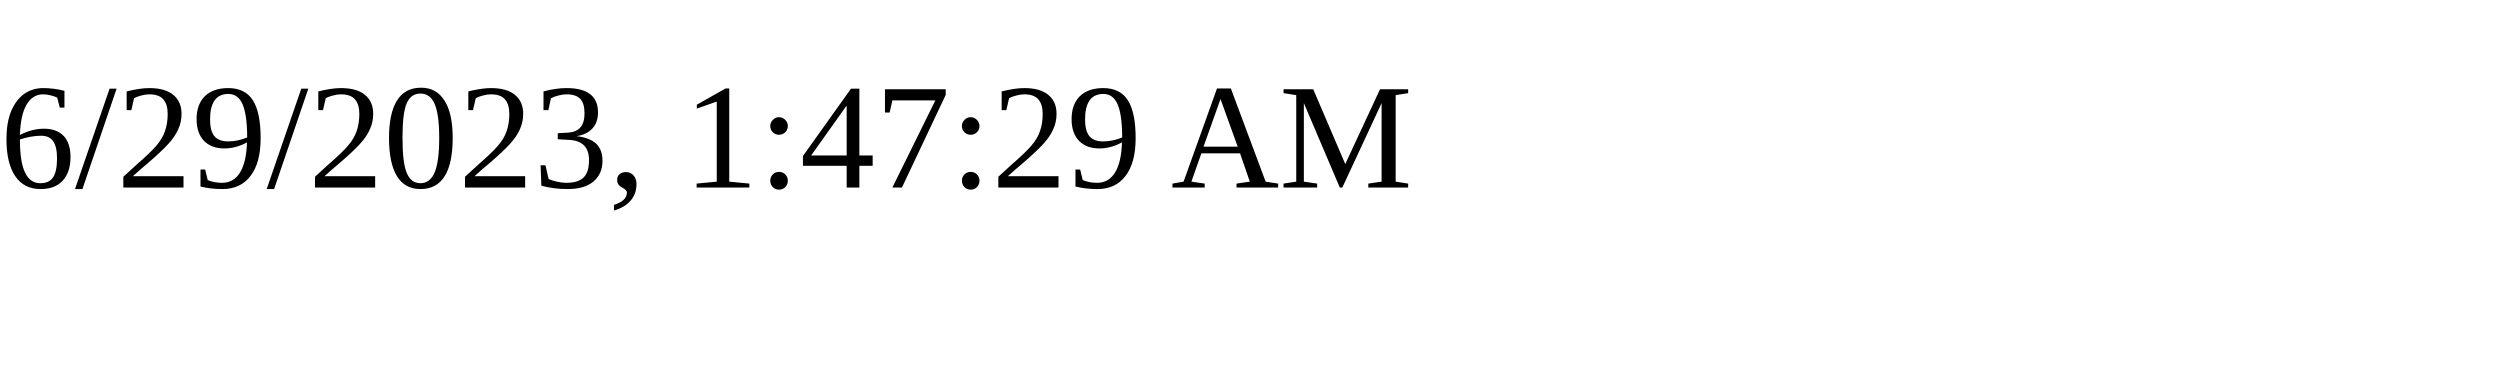
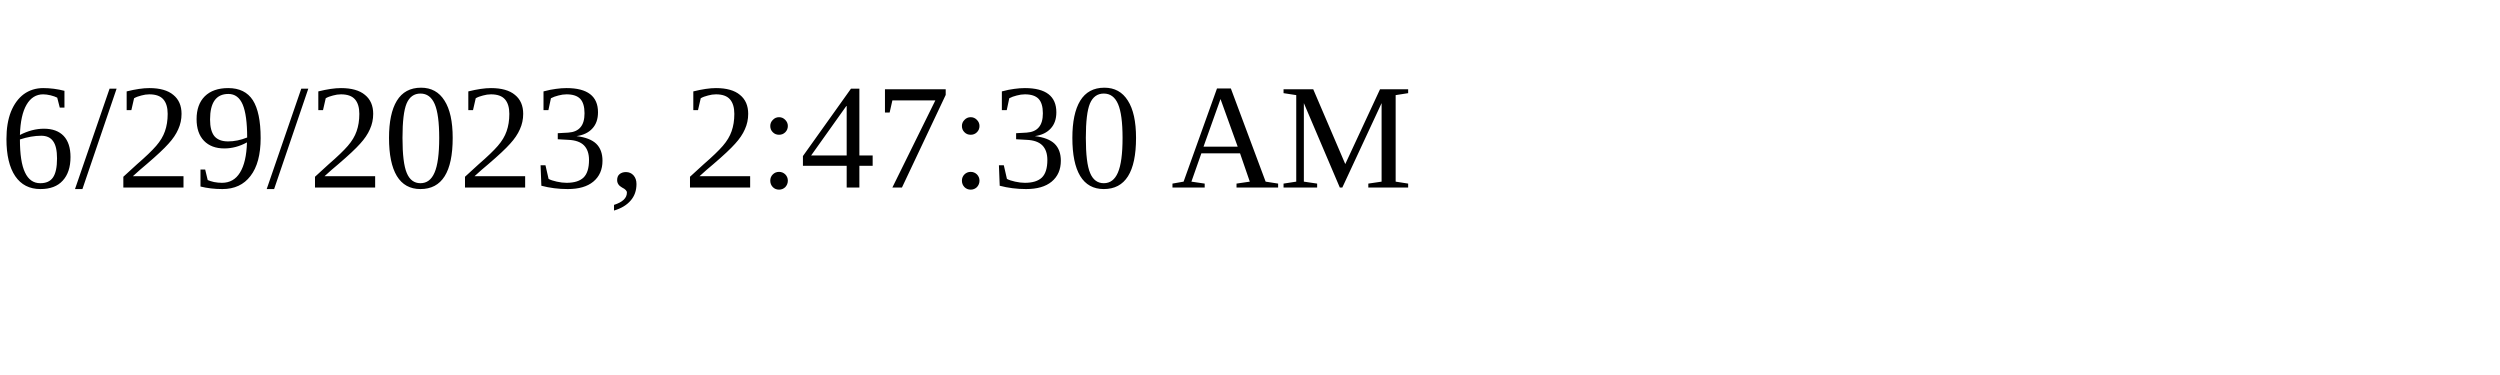
<svg xmlns="http://www.w3.org/2000/svg" height="30" width="200">
-   <text x="0" y="15">6/29/2023, 1:47:29 AM</text>
+   <text x="0" y="15">6/29/2023, 2:47:30 AM</text>
</svg>
